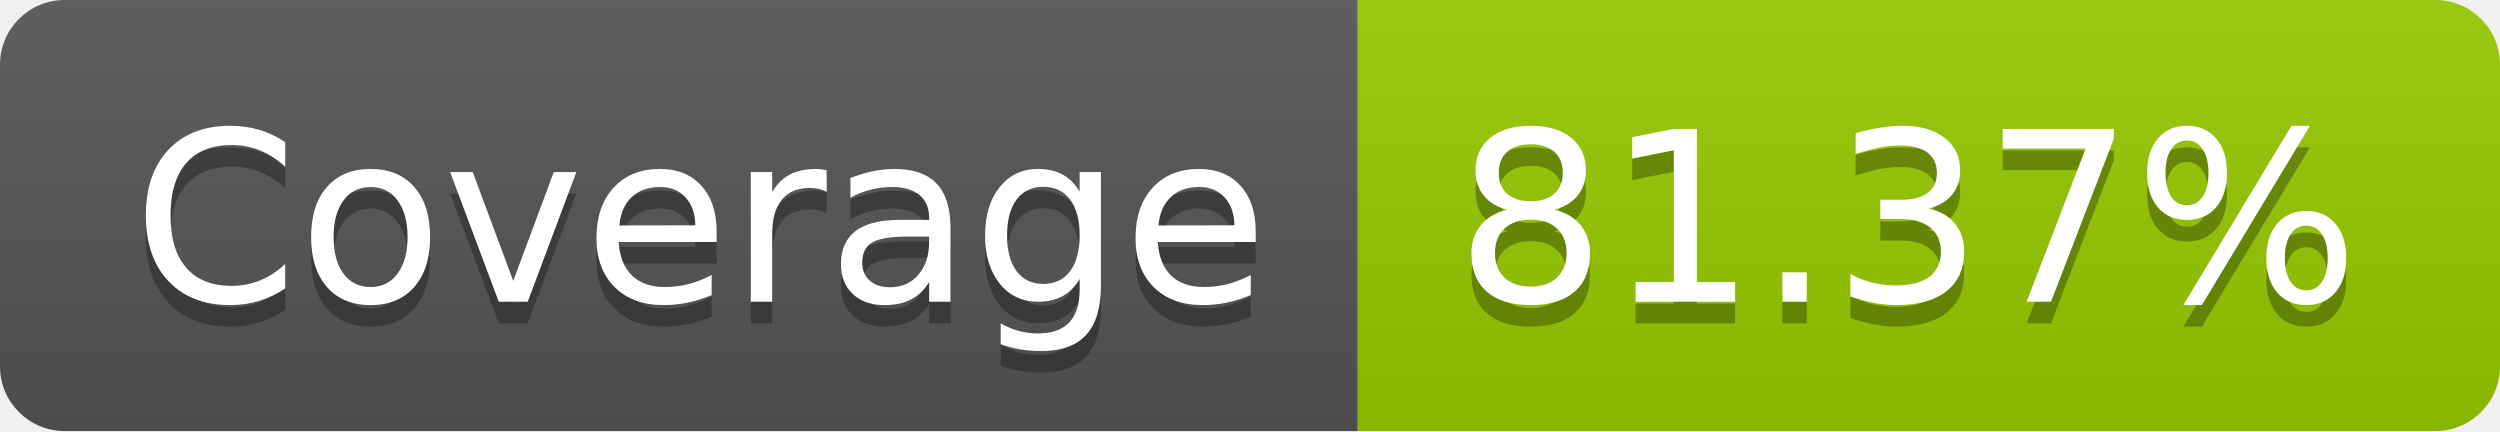
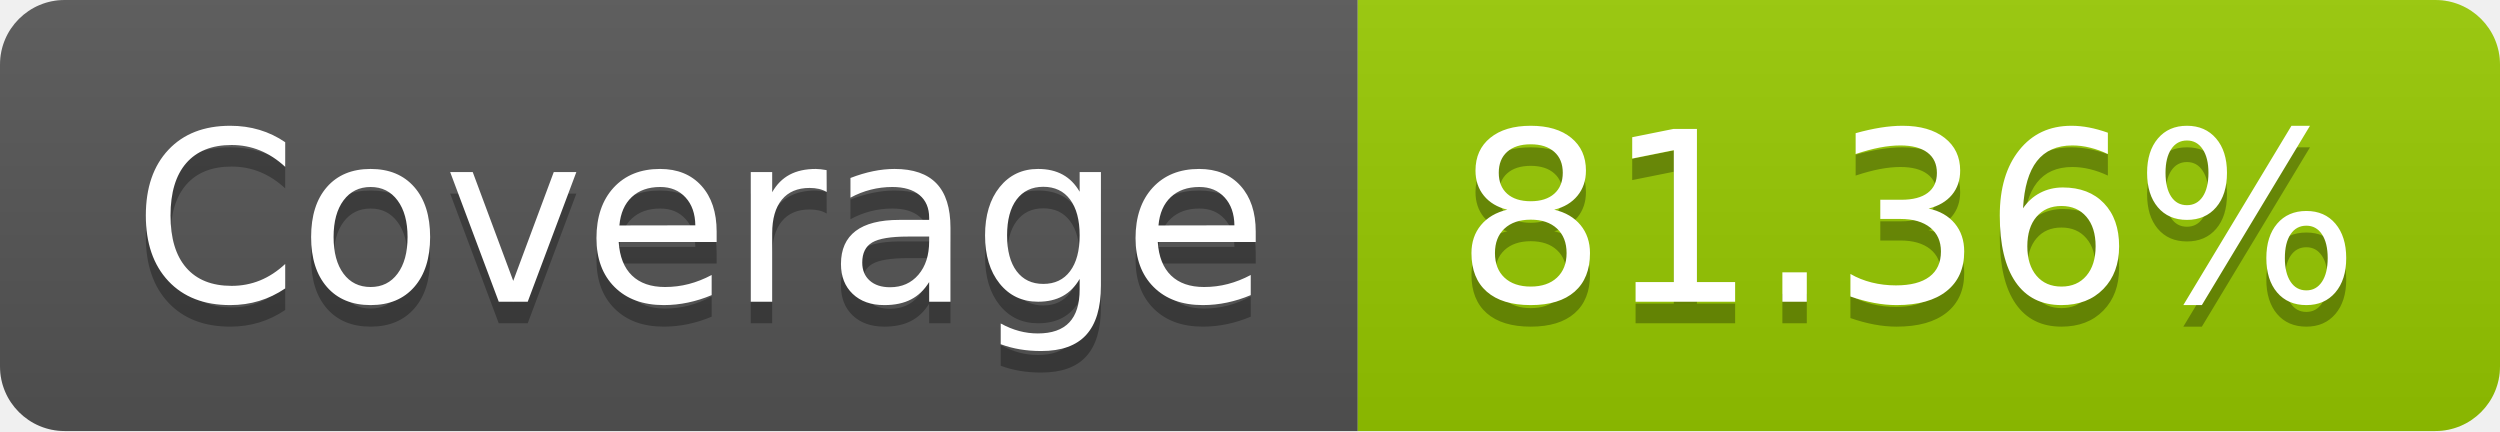
- <svg xmlns="http://www.w3.org/2000/svg" width="116" height="20" role="img" aria-label="Coverage: 81.37%">
+ <svg xmlns="http://www.w3.org/2000/svg" width="116" height="20" role="img" aria-label="Coverage: 81.36%">
  <linearGradient id="s" x2="0" y2="100%">
    <stop offset="0" stop-color="#bbb" stop-opacity=".1" />
    <stop offset="1" stop-opacity=".1" />
  </linearGradient>
  <clipPath id="r">
    <rect width="116" height="20" rx="3" fill="#fff" />
  </clipPath>
  <g clip-path="url(#r)">
    <rect width="63" height="20" fill="#555" />
    <rect x="63" width="53" height="20" fill="#97ca00" />
    <rect width="116" height="20" fill="url(#s)" />
  </g>
  <g fill="#fff" text-anchor="middle" font-family="Verdana,Geneva,DejaVu Sans,sans-serif" text-rendering="geometricPrecision" font-size="110">
    <text aria-hidden="true" x="325" y="150" fill="#010101" fill-opacity=".3" transform="scale(.1)" textLength="530">Coverage</text>
    <text x="325" y="140" transform="scale(.1)" fill="#fff" textLength="530">Coverage</text>
-     <text aria-hidden="true" x="885" y="150" fill="#010101" fill-opacity=".3" transform="scale(.1)" textLength="430">81.37%</text>
-     <text x="885" y="140" transform="scale(.1)" fill="#fff" textLength="430">81.37%</text>
+     <text aria-hidden="true" x="885" y="150" fill="#010101" fill-opacity=".3" transform="scale(.1)" textLength="430">81.36%</text>
+     <text x="885" y="140" transform="scale(.1)" fill="#fff" textLength="430">81.36%</text>
  </g>
</svg>
